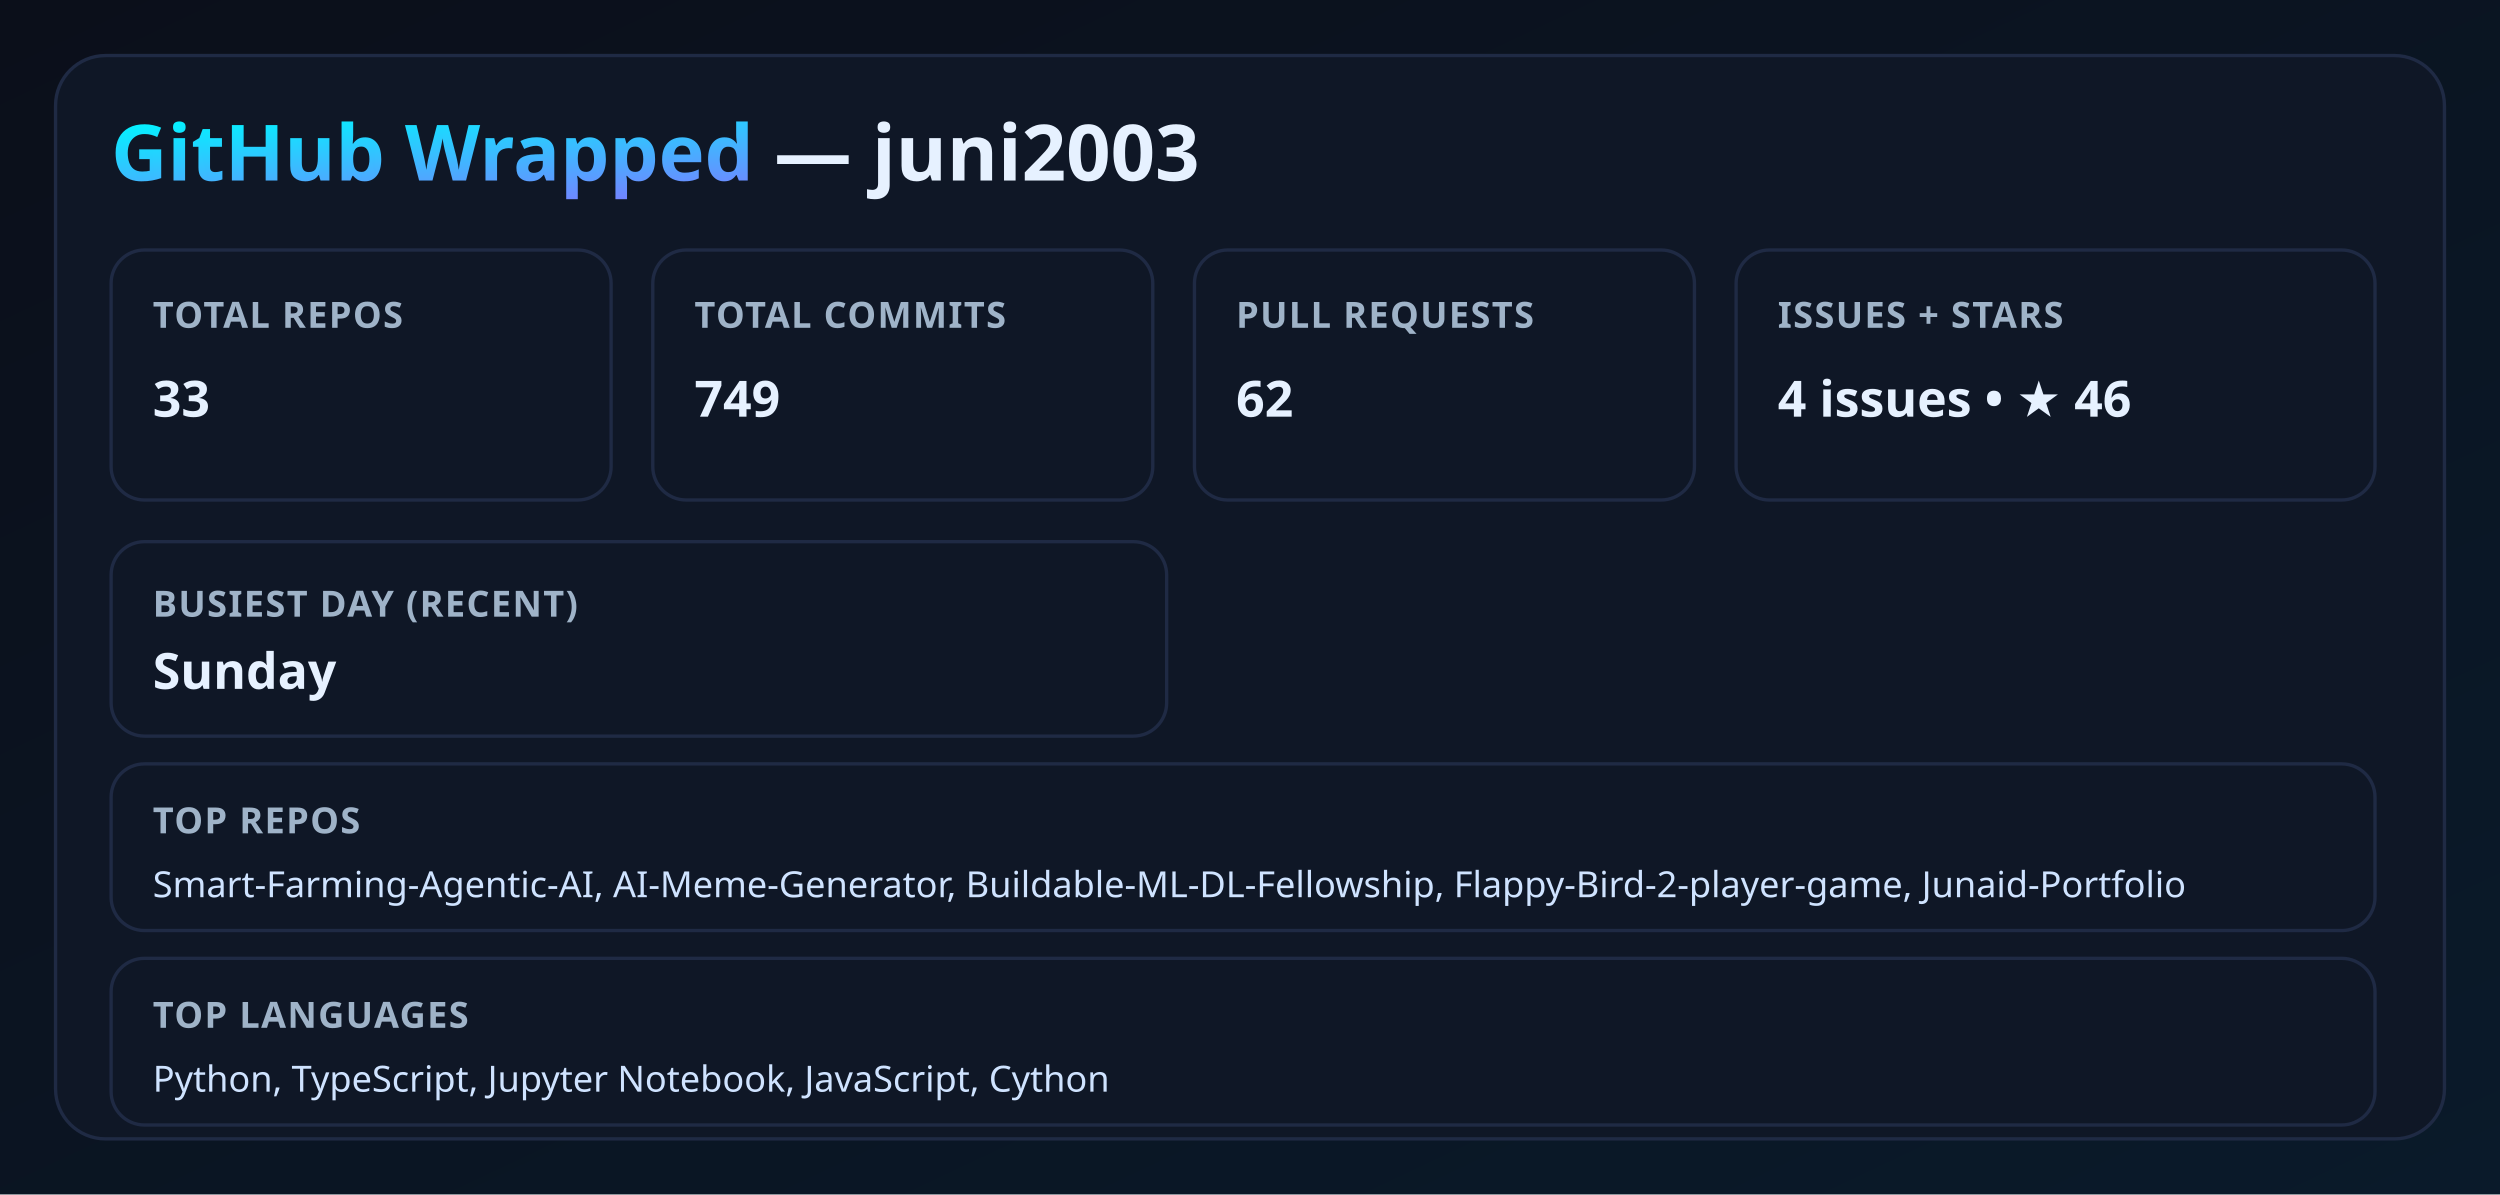
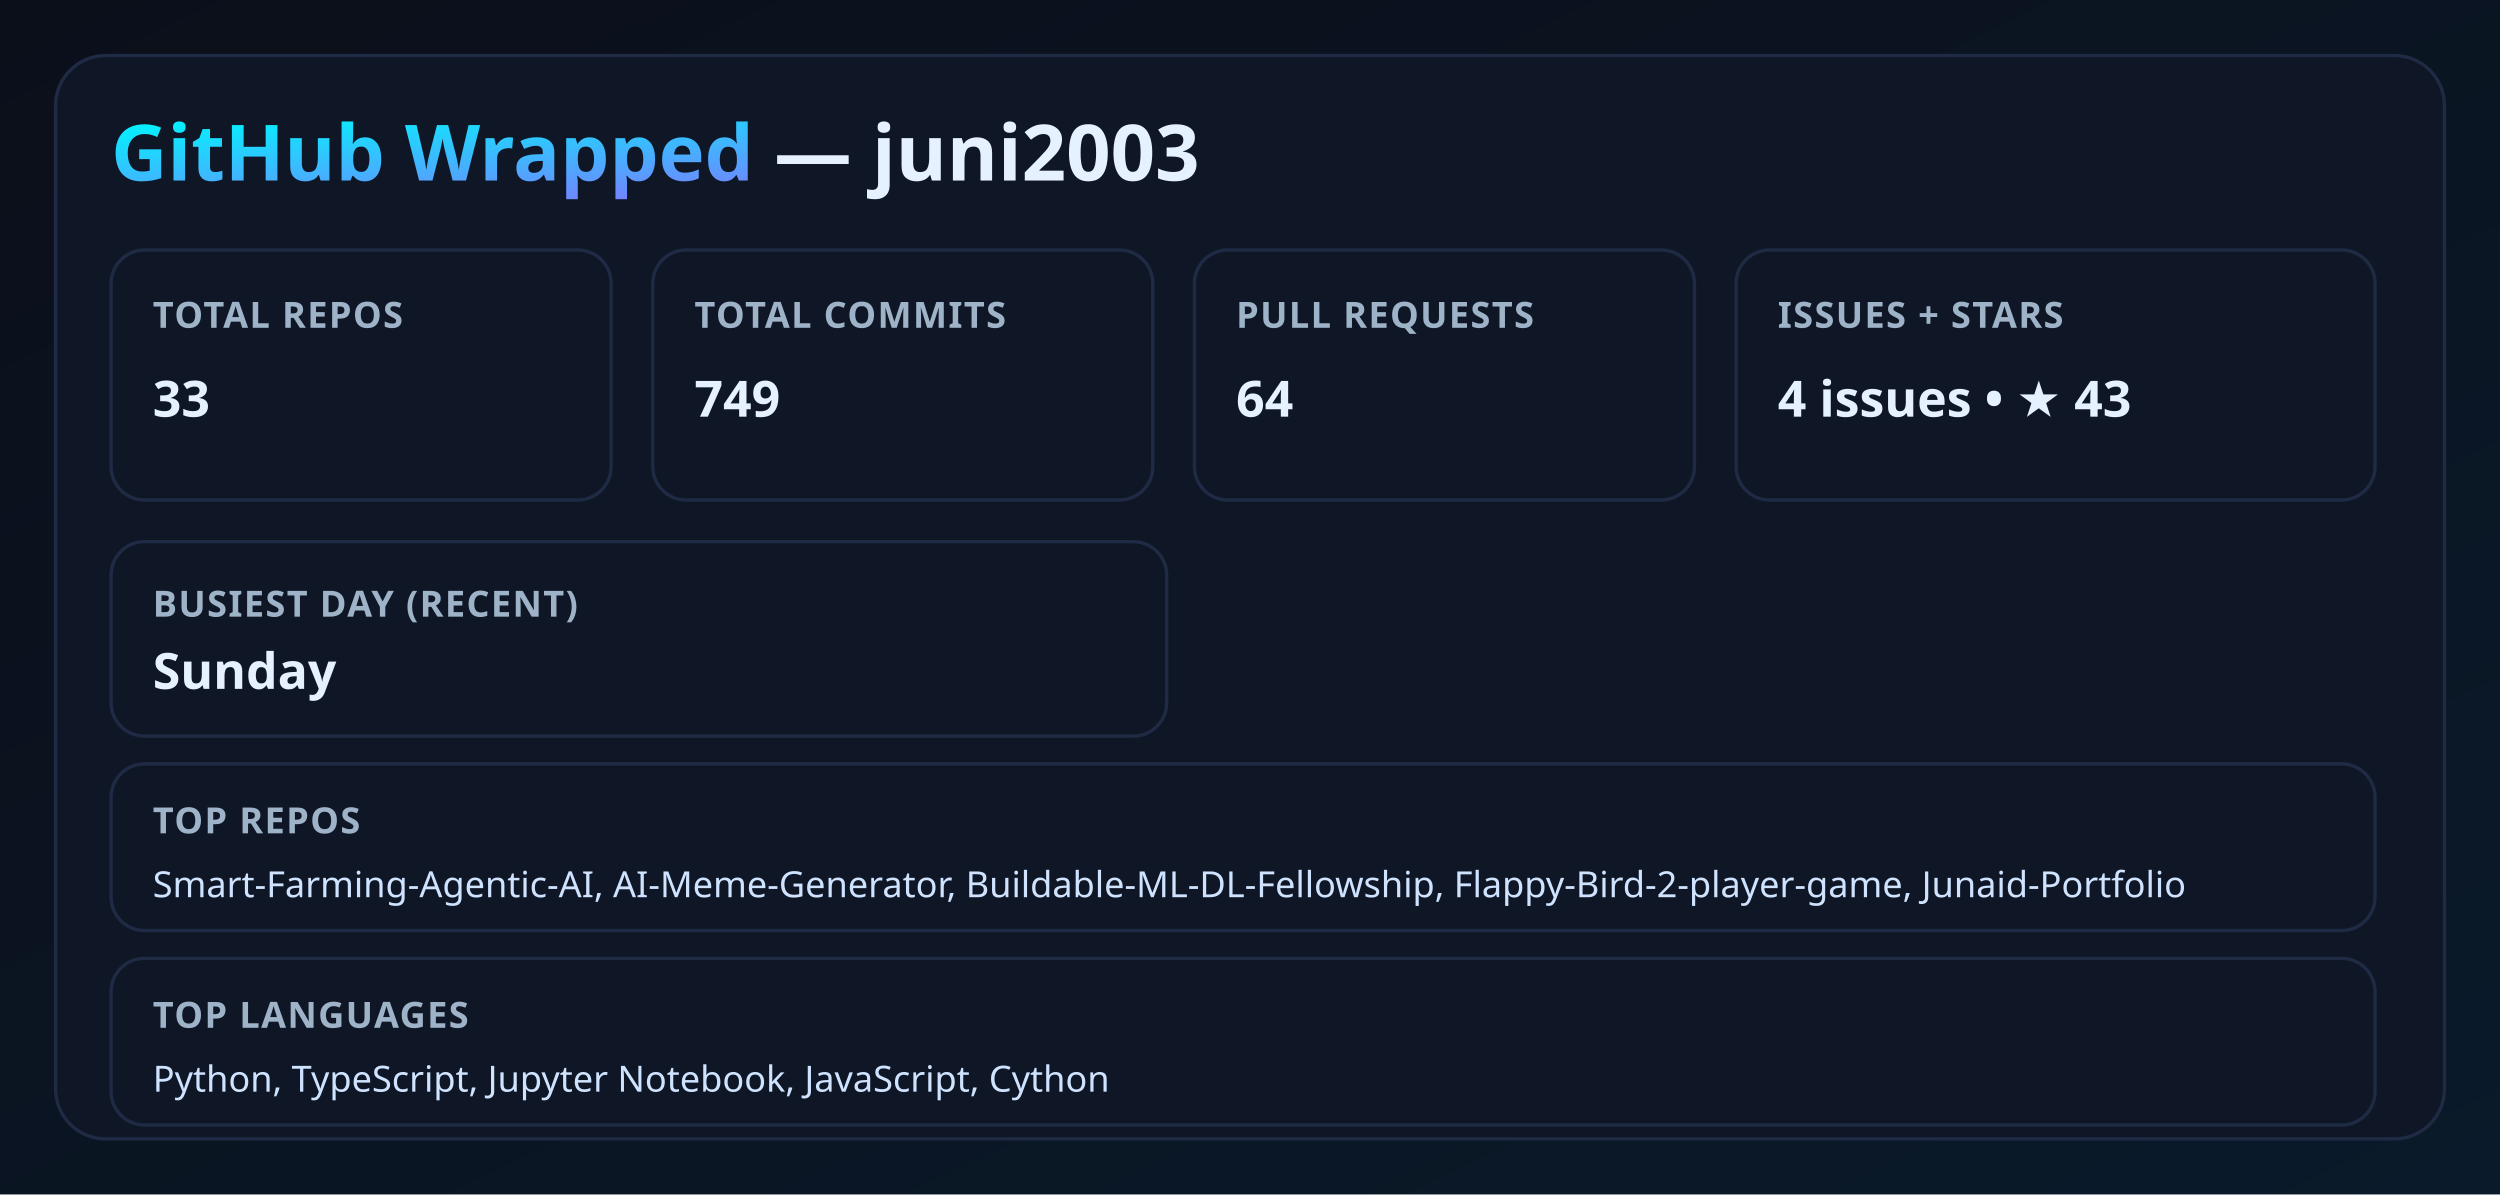
<svg xmlns="http://www.w3.org/2000/svg" width="900" height="430" viewBox="0 0 900 430">
  <defs>
    <linearGradient id="bg" x1="0" y1="0" x2="1" y2="1">
      <stop offset="0%" stop-color="#0b0f1a" />
      <stop offset="100%" stop-color="#0a1a2a" />
    </linearGradient>
    <linearGradient id="neon" x1="0" y1="0" x2="1" y2="1">
      <stop offset="0%" stop-color="#00f5ff" />
      <stop offset="100%" stop-color="#9b5cff" />
    </linearGradient>
    <filter id="glow">
      <feGaussianBlur stdDeviation="3.5" result="coloredBlur" />
      <feMerge>
        <feMergeNode in="coloredBlur" />
        <feMergeNode in="SourceGraphic" />
      </feMerge>
    </filter>
    <style>
      .title { font: 700 28px 'Segoe UI', sans-serif; fill: #e6f1ff; }
      .label { font: 600 13px 'Segoe UI', sans-serif; fill: #9fb3c8; letter-spacing: 0.5px; }
      .value { font: 700 18px 'Segoe UI', sans-serif; fill: #e6f1ff; }
      .neon { fill: url(#neon); filter: url(#glow); }
      .card { fill: #0f1726; stroke: #1f2a44; stroke-width: 1.2; }
      .mini { font: 500 13px 'Segoe UI', sans-serif; fill: #cfe3ff; }
    </style>
  </defs>
  <rect width="100%" height="100%" fill="url(#bg)" />
  <rect x="20" y="20" width="860" height="390" rx="18" class="card" />
  <text x="40" y="65" class="title">
    <tspan class="neon">GitHub Wrapped</tspan> — juni2003
  </text>
  <rect x="40" y="90" width="180" height="90" rx="12" class="card" />
  <text x="55" y="118" class="label">TOTAL REPOS</text>
  <text x="55" y="150" class="value">33</text>
  <rect x="235" y="90" width="180" height="90" rx="12" class="card" />
  <text x="250" y="118" class="label">TOTAL COMMITS</text>
  <text x="250" y="150" class="value">749</text>
  <rect x="430" y="90" width="180" height="90" rx="12" class="card" />
  <text x="445" y="118" class="label">PULL REQUESTS</text>
-   <text x="445" y="150" class="value">62</text>
+   <text x="445" y="150" class="value">64</text>
  <rect x="625" y="90" width="230" height="90" rx="12" class="card" />
  <text x="640" y="118" class="label">ISSUES + STARS</text>
-   <text x="640" y="150" class="value">4 issues • ★ 46</text>
+   <text x="640" y="150" class="value">4 issues • ★ 43</text>
  <rect x="40" y="195" width="380" height="70" rx="12" class="card" />
  <text x="55" y="222" class="label">BUSIEST DAY (RECENT)</text>
  <text x="55" y="248" class="value">Sunday</text>
  <rect x="40" y="275" width="815" height="60" rx="12" class="card" />
  <text x="55" y="300" class="label">TOP REPOS</text>
  <text x="55" y="323" class="mini">Smart-Farming-Agentic-AI, AI-Meme-Generator, Buildable-ML-DL-Fellowship, Flappy-Bird-2-player-game, Junaid-Portfolio</text>
  <rect x="40" y="345" width="815" height="60" rx="12" class="card" />
  <text x="55" y="370" class="label">TOP LANGUAGES</text>
  <text x="55" y="393" class="mini">Python, TypeScript, Jupyter Notebook, JavaScript, Cython</text>
</svg>
